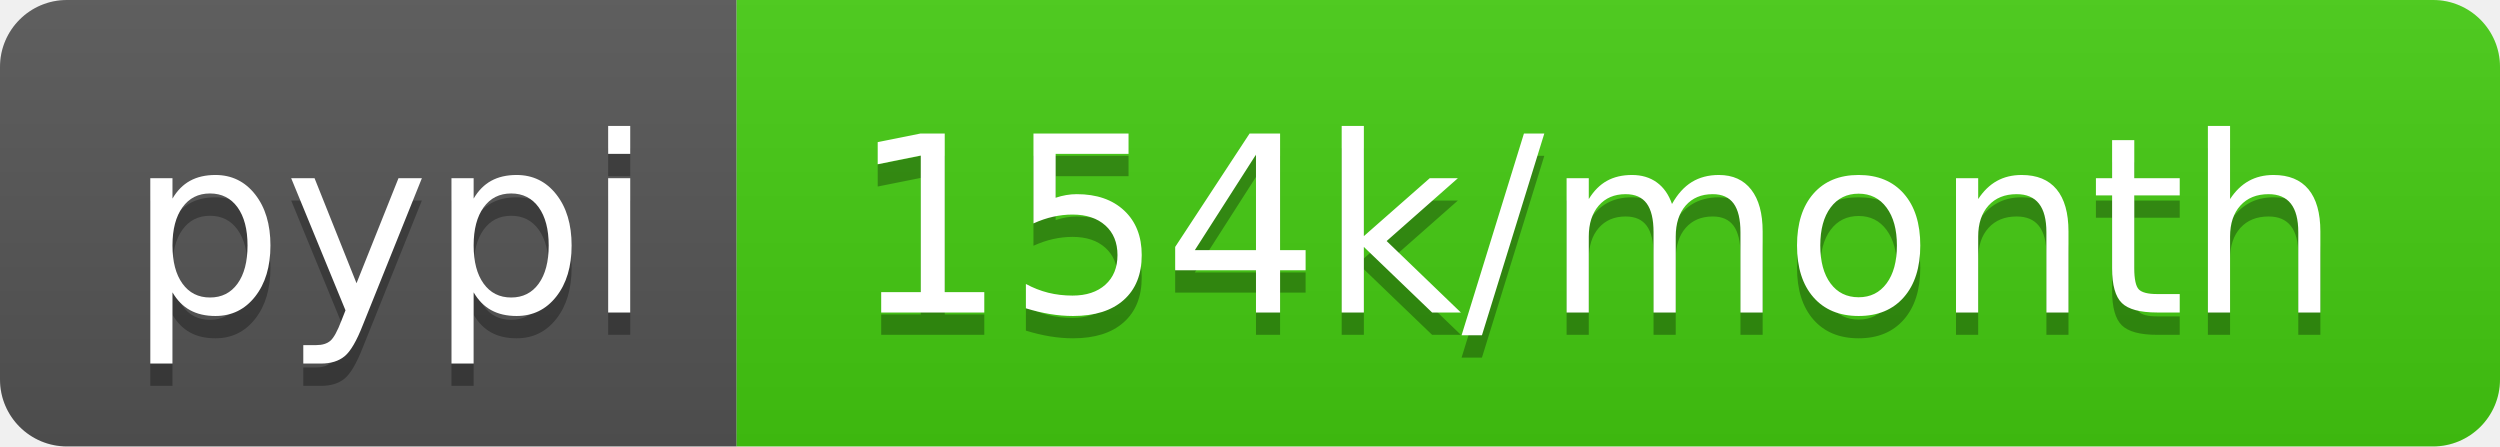
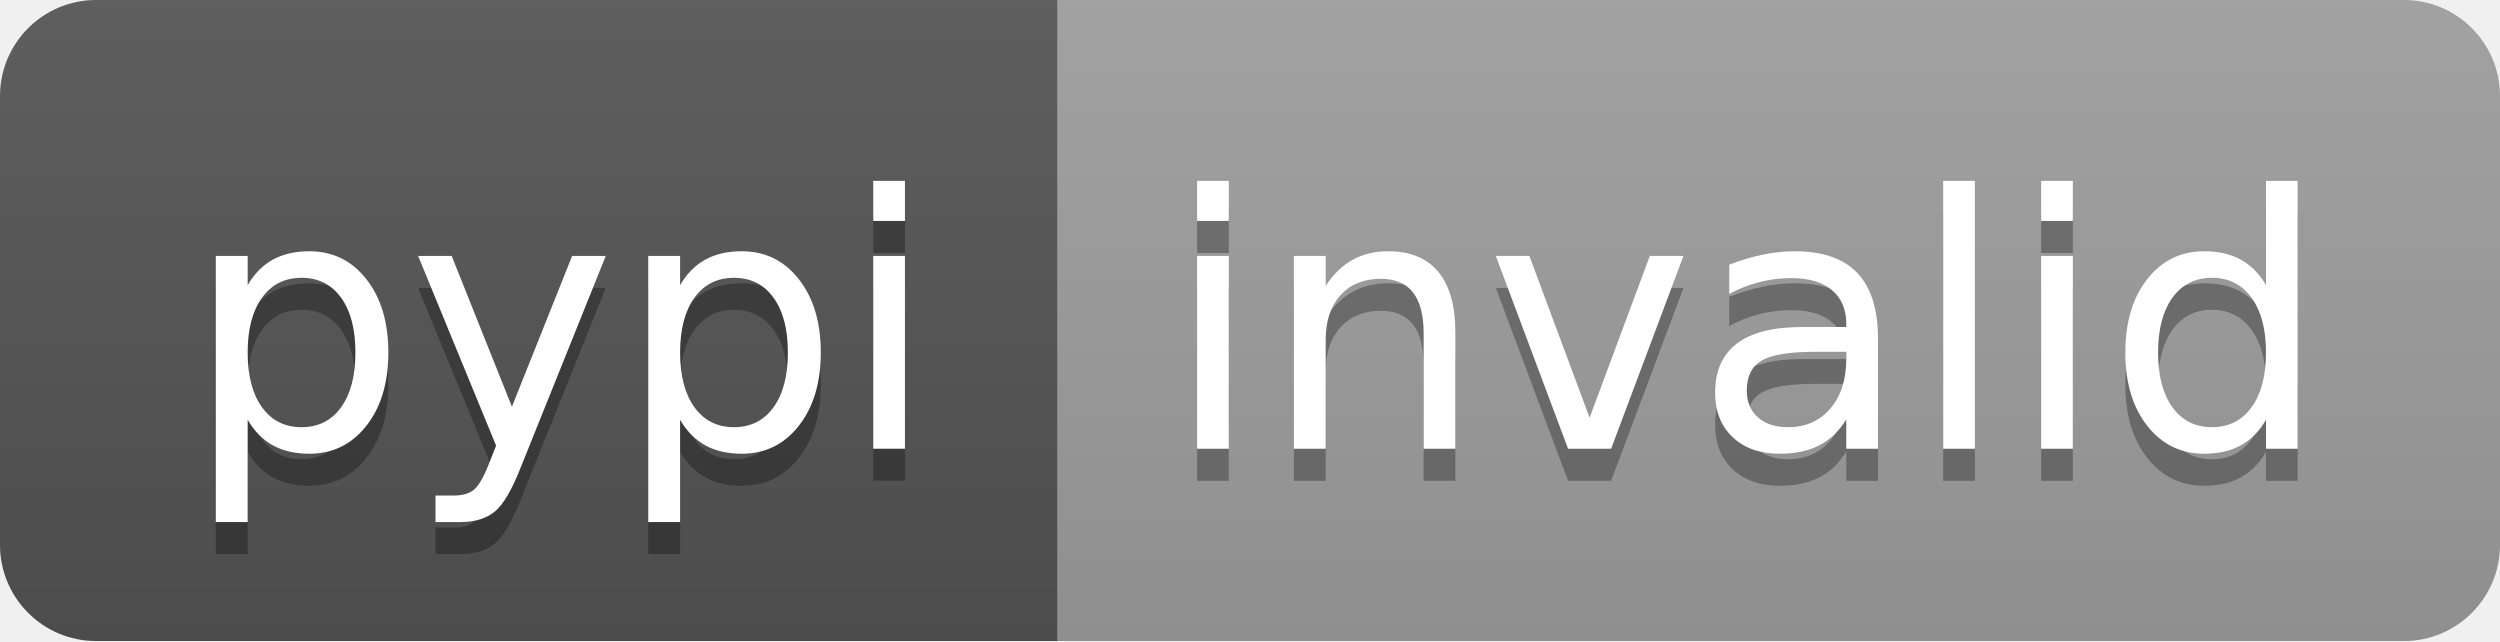
- <svg xmlns="http://www.w3.org/2000/svg" width="112" height="20" role="img" aria-label="pypi: 154k/month">
+ <svg xmlns="http://www.w3.org/2000/svg" width="78" height="20" role="img" aria-label="pypi: invalid">
  <linearGradient id="s" x2="0" y2="100%">
    <stop offset="0" stop-color="#bbb" stop-opacity=".1" />
    <stop offset="1" stop-opacity=".1" />
  </linearGradient>
  <clipPath id="r">
-     <rect width="112" height="20" rx="3" fill="#fff" />
+     <rect width="78" height="20" rx="3" fill="#fff" />
  </clipPath>
  <g clip-path="url(#r)">
    <rect width="33" height="20" fill="#555" />
-     <rect x="33" width="79" height="20" fill="#4c1" />
-     <rect width="112" height="20" fill="url(#s)" />
+     <rect x="33" width="45" height="20" fill="#9f9f9f" />
+     <rect width="78" height="20" fill="url(#s)" />
  </g>
  <g fill="#fff" text-anchor="middle" font-family="Verdana,Geneva,DejaVu Sans,sans-serif" text-rendering="geometricPrecision" font-size="110">
    <text aria-hidden="true" x="175" y="150" fill="#010101" fill-opacity=".3" transform="scale(.1)" textLength="230">pypi</text>
    <text x="175" y="140" transform="scale(.1)" fill="#fff" textLength="230">pypi</text>
-     <text aria-hidden="true" x="715" y="150" fill="#010101" fill-opacity=".3" transform="scale(.1)" textLength="690">154k/month</text>
-     <text x="715" y="140" transform="scale(.1)" fill="#fff" textLength="690">154k/month</text>
+     <text aria-hidden="true" x="545" y="150" fill="#010101" fill-opacity=".3" transform="scale(.1)" textLength="350">invalid</text>
+     <text x="545" y="140" transform="scale(.1)" fill="#fff" textLength="350">invalid</text>
  </g>
</svg>
